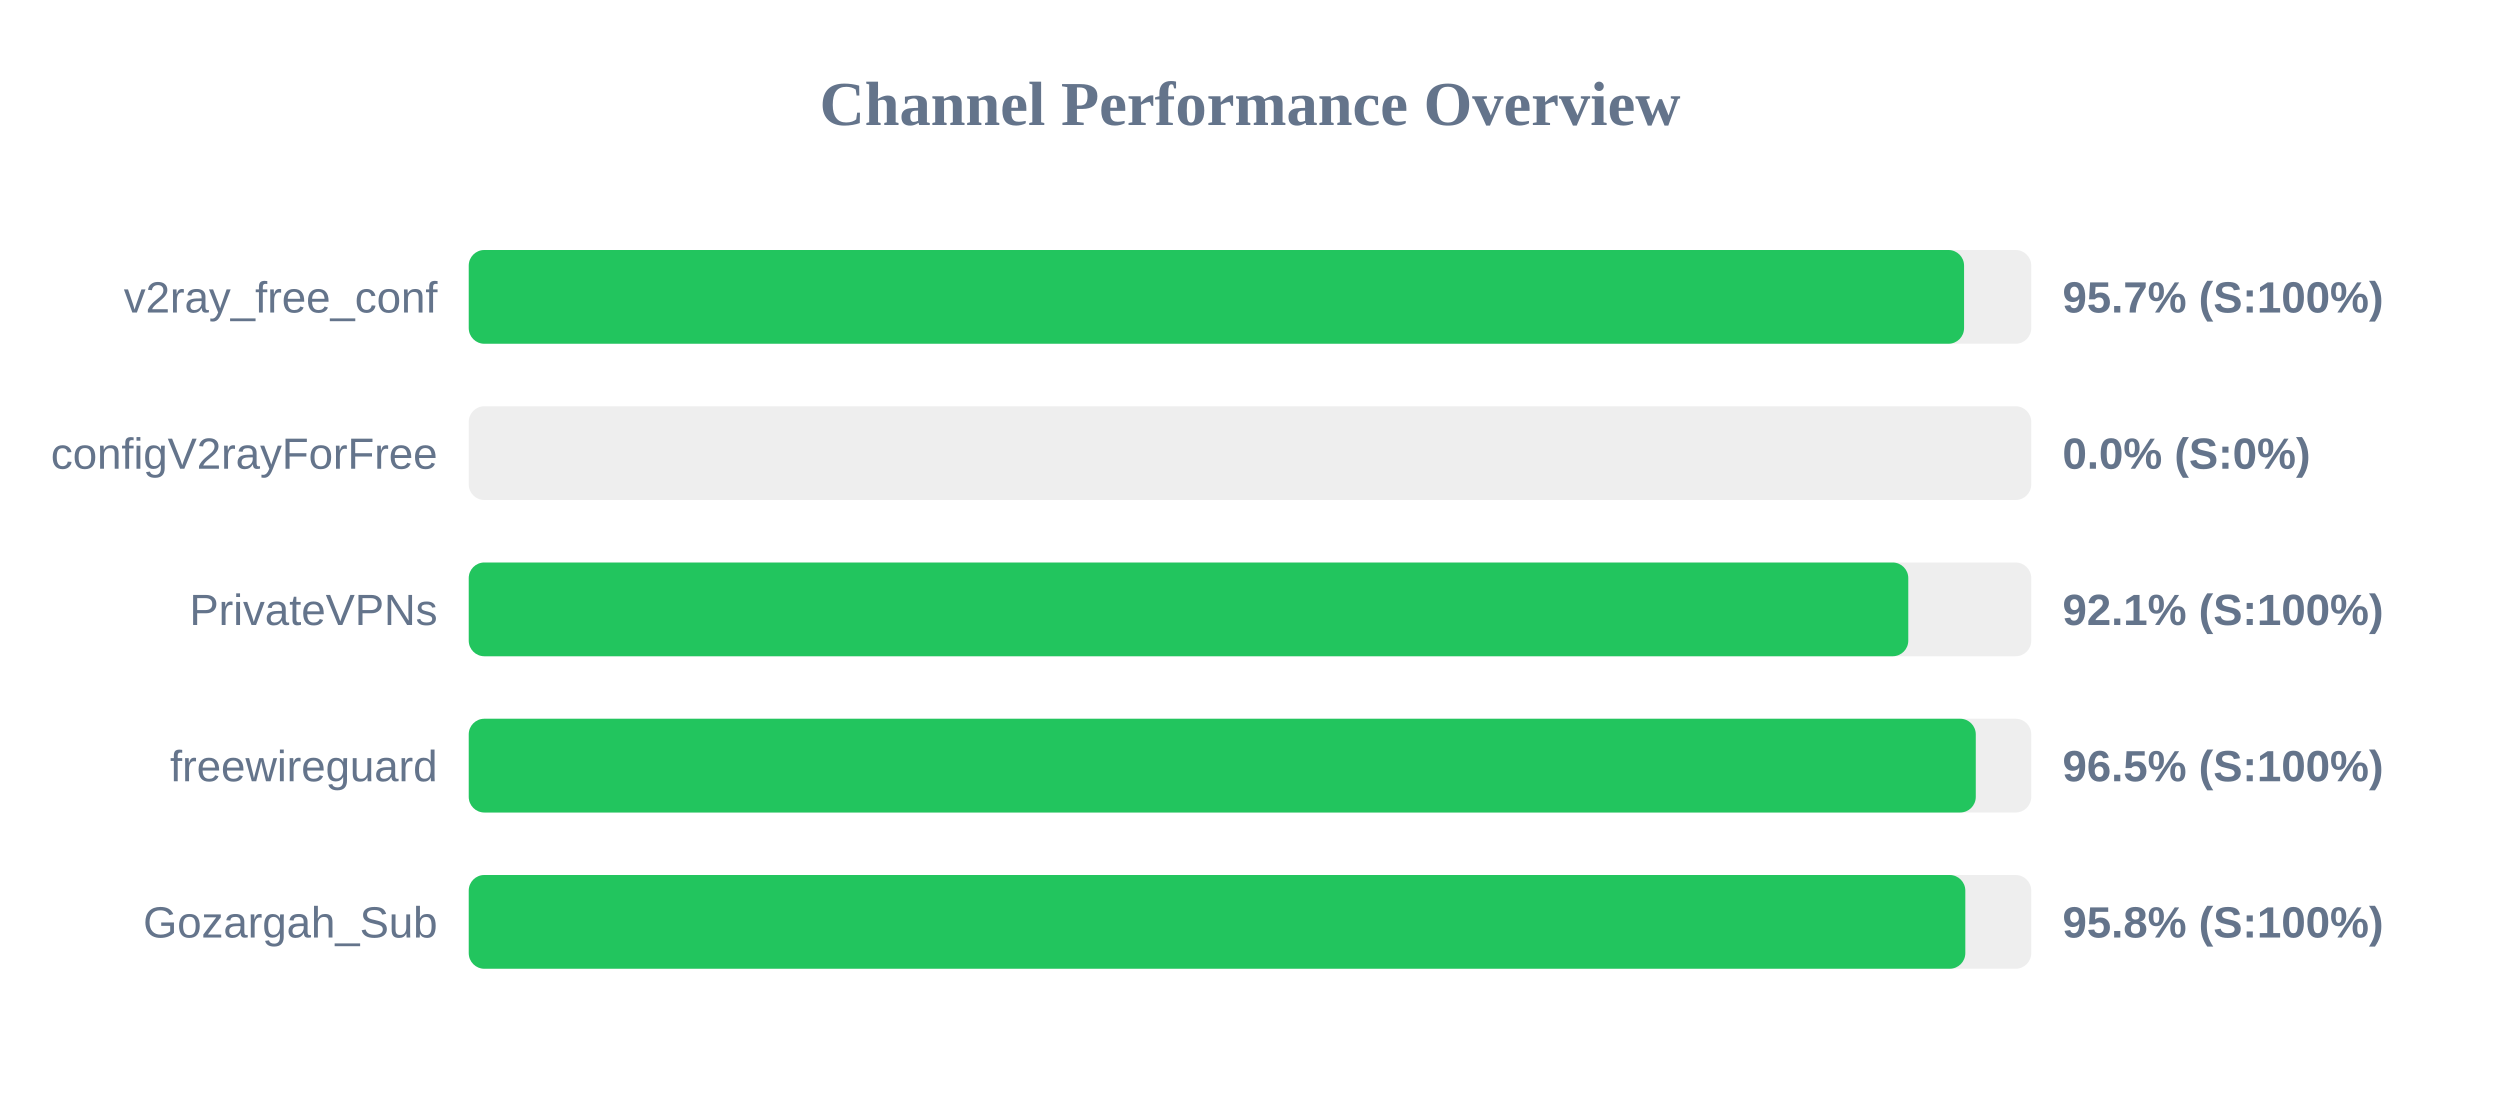
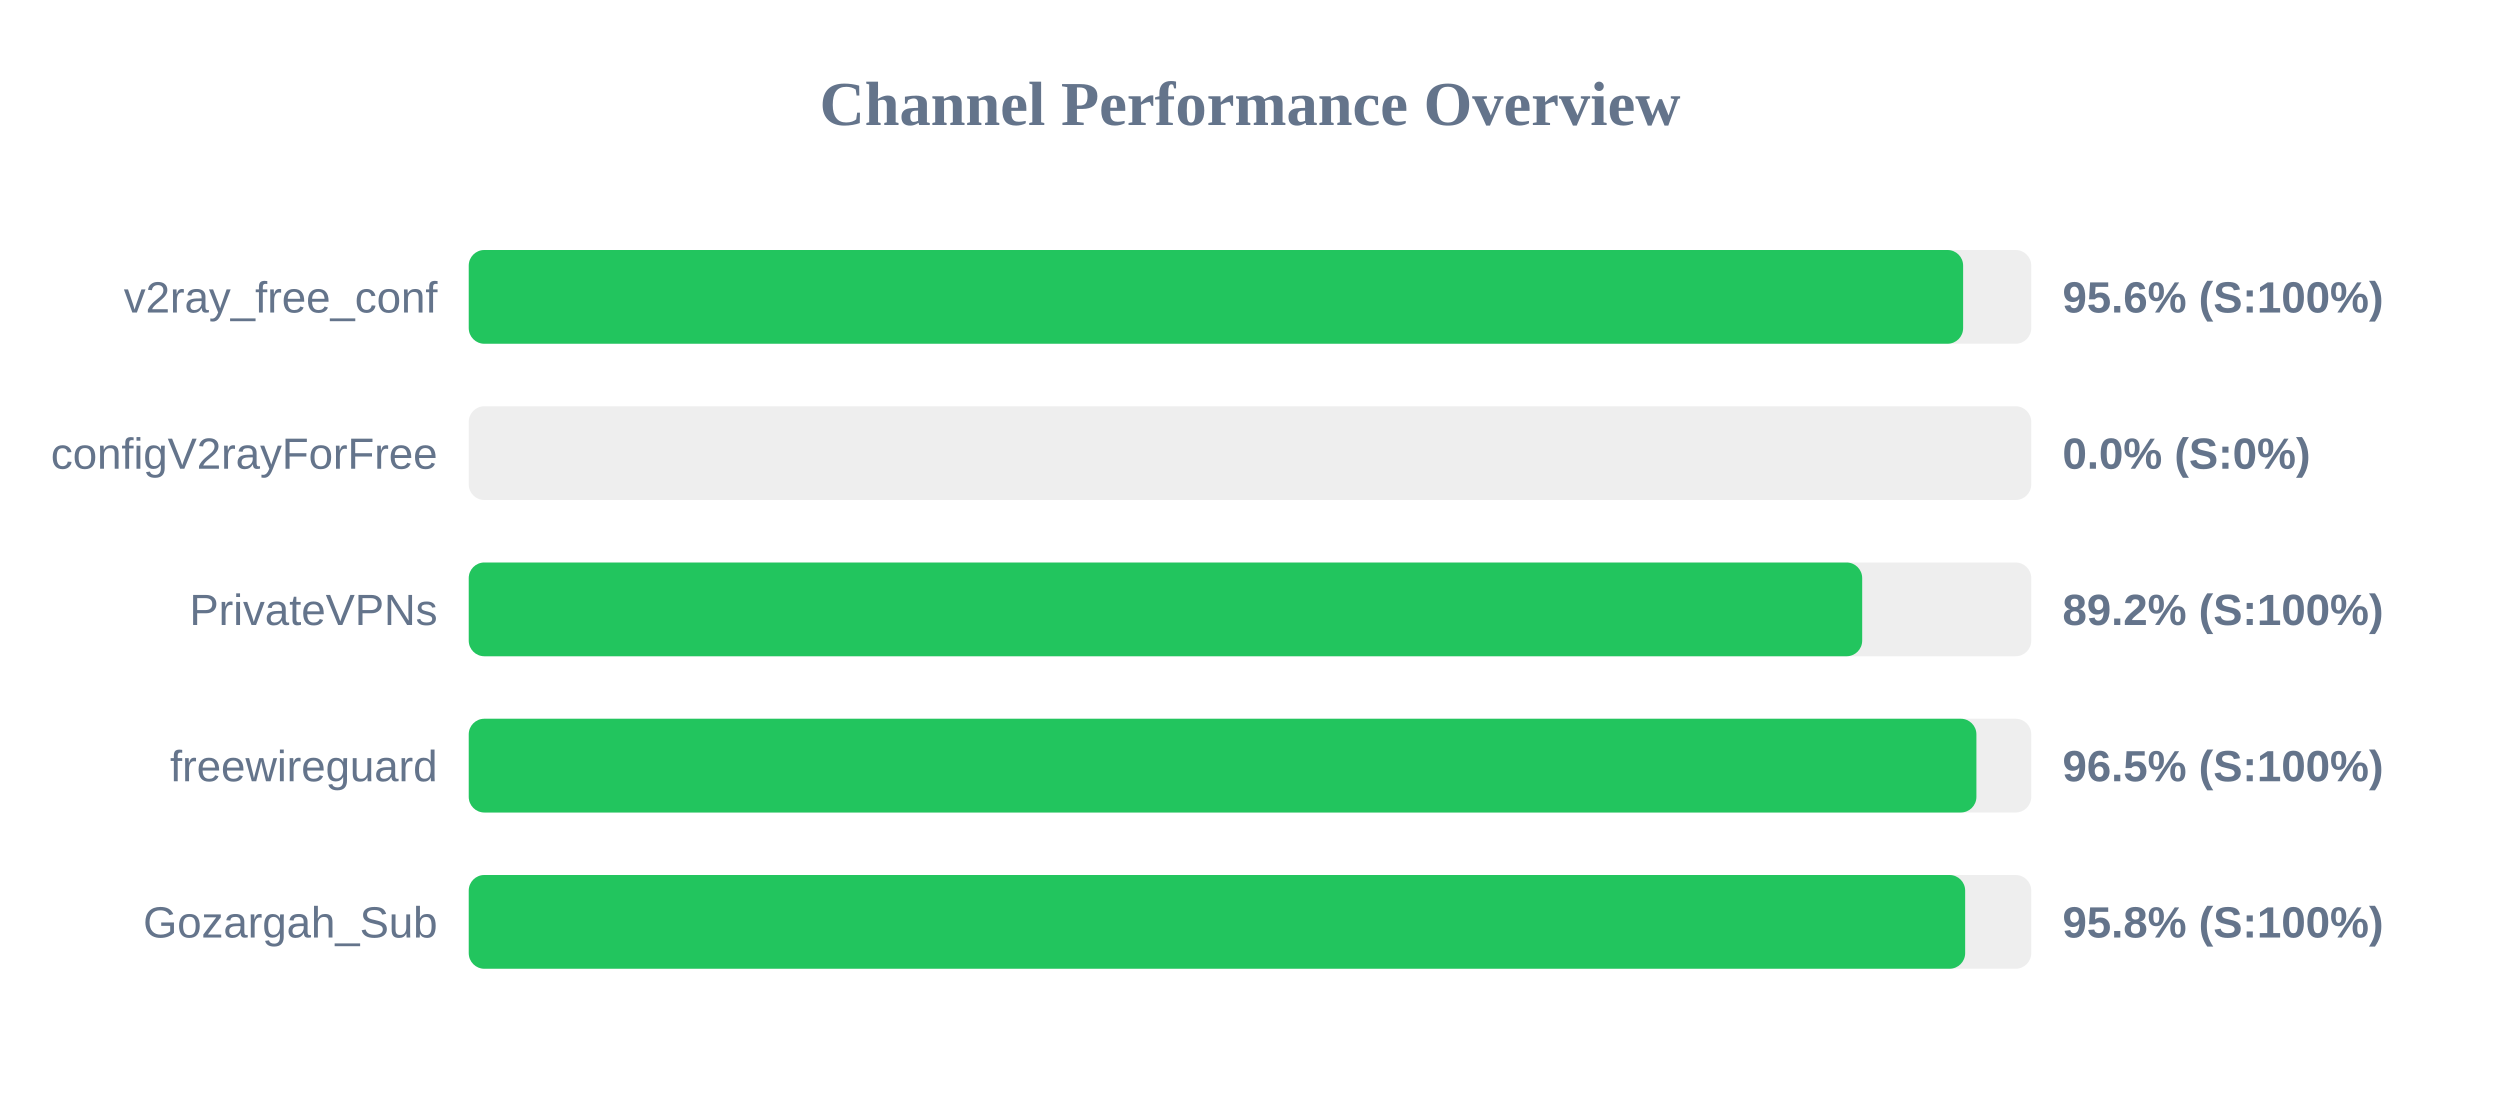
<svg xmlns="http://www.w3.org/2000/svg" width="800" height="350" version="1.1">
  <style>
        .row { font: 14px Arial; fill: #64748b; }
        .score { font: bold 14px Arial; fill: #64748b; }
    </style>
  <text x="400" y="40" text-anchor="middle" font-size="20px" font-weight="bold" fill="#64748b">Channel Performance Overview</text>
  <rect x="150" y="80" width="500" height="30" fill="#eee" rx="5" />
-   <rect x="150" y="80" width="478.5" height="30" fill="#22c55e" rx="5" />
+   <rect x="150" y="80" width="478.2" height="30" fill="#22c55e" rx="5" />
  <text x="140" y="100" text-anchor="end" class="row">v2ray_free_conf</text>
-   <text x="660" y="100" text-anchor="start" class="score">95.7% (S:100%)</text>
+   <text x="660" y="100" text-anchor="start" class="score">95.6% (S:100%)</text>
  <rect x="150" y="130" width="500" height="30" fill="#eee" rx="5" />
  <rect x="150" y="130" width="0.0" height="30" fill="#ef4444" rx="5" />
  <text x="140" y="150" text-anchor="end" class="row">configV2rayForFree</text>
  <text x="660" y="150" text-anchor="start" class="score">0.0% (S:0%)</text>
  <rect x="150" y="180" width="500" height="30" fill="#eee" rx="5" />
-   <rect x="150" y="180" width="460.65" height="30" fill="#22c55e" rx="5" />
+   <rect x="150" y="180" width="445.9" height="30" fill="#22c55e" rx="5" />
  <text x="140" y="200" text-anchor="end" class="row">PrivateVPNs</text>
-   <text x="660" y="200" text-anchor="start" class="score">92.1% (S:100%)</text>
+   <text x="660" y="200" text-anchor="start" class="score">89.2% (S:100%)</text>
  <rect x="150" y="230" width="500" height="30" fill="#eee" rx="5" />
-   <rect x="150" y="230" width="482.25" height="30" fill="#22c55e" rx="5" />
+   <rect x="150" y="230" width="482.45" height="30" fill="#22c55e" rx="5" />
  <text x="140" y="250" text-anchor="end" class="row">freewireguard</text>
  <text x="660" y="250" text-anchor="start" class="score">96.5% (S:100%)</text>
  <rect x="150" y="280" width="500" height="30" fill="#eee" rx="5" />
-   <rect x="150" y="280" width="478.9" height="30" fill="#22c55e" rx="5" />
+   <rect x="150" y="280" width="478.85" height="30" fill="#22c55e" rx="5" />
  <text x="140" y="300" text-anchor="end" class="row">Gozargah_Sub</text>
  <text x="660" y="300" text-anchor="start" class="score">95.8% (S:100%)</text>
</svg>
